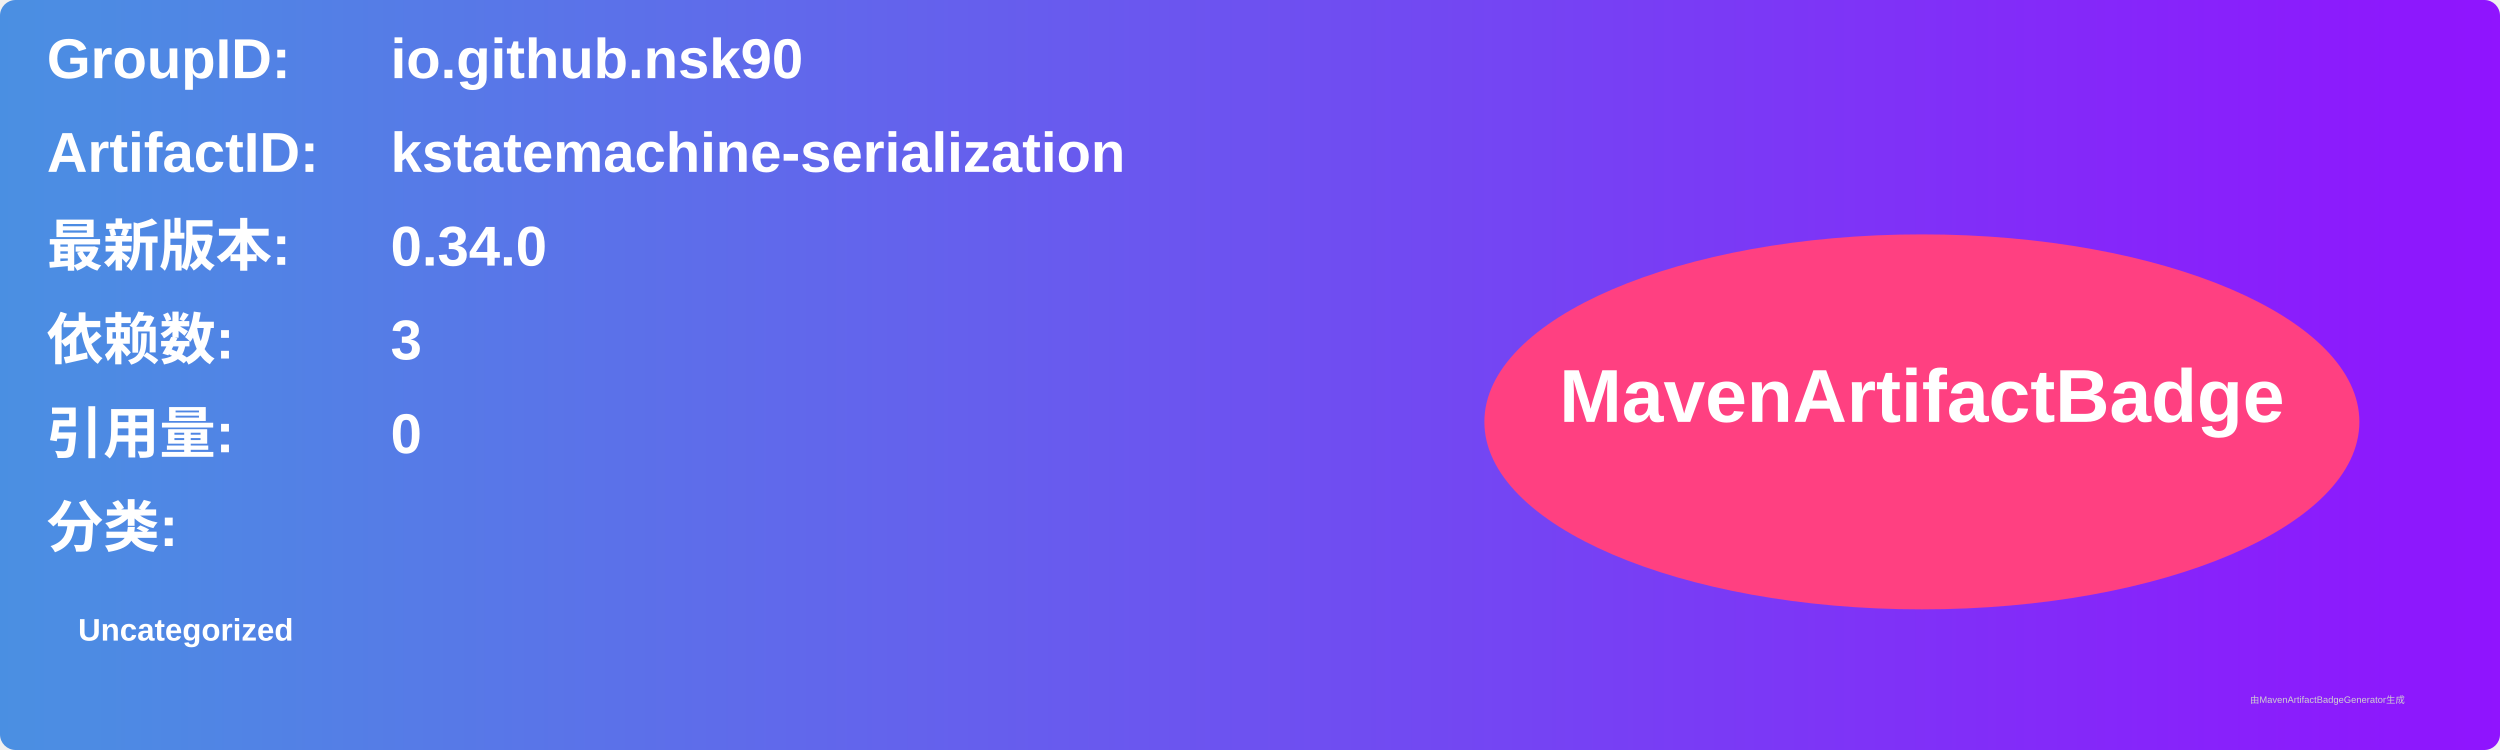
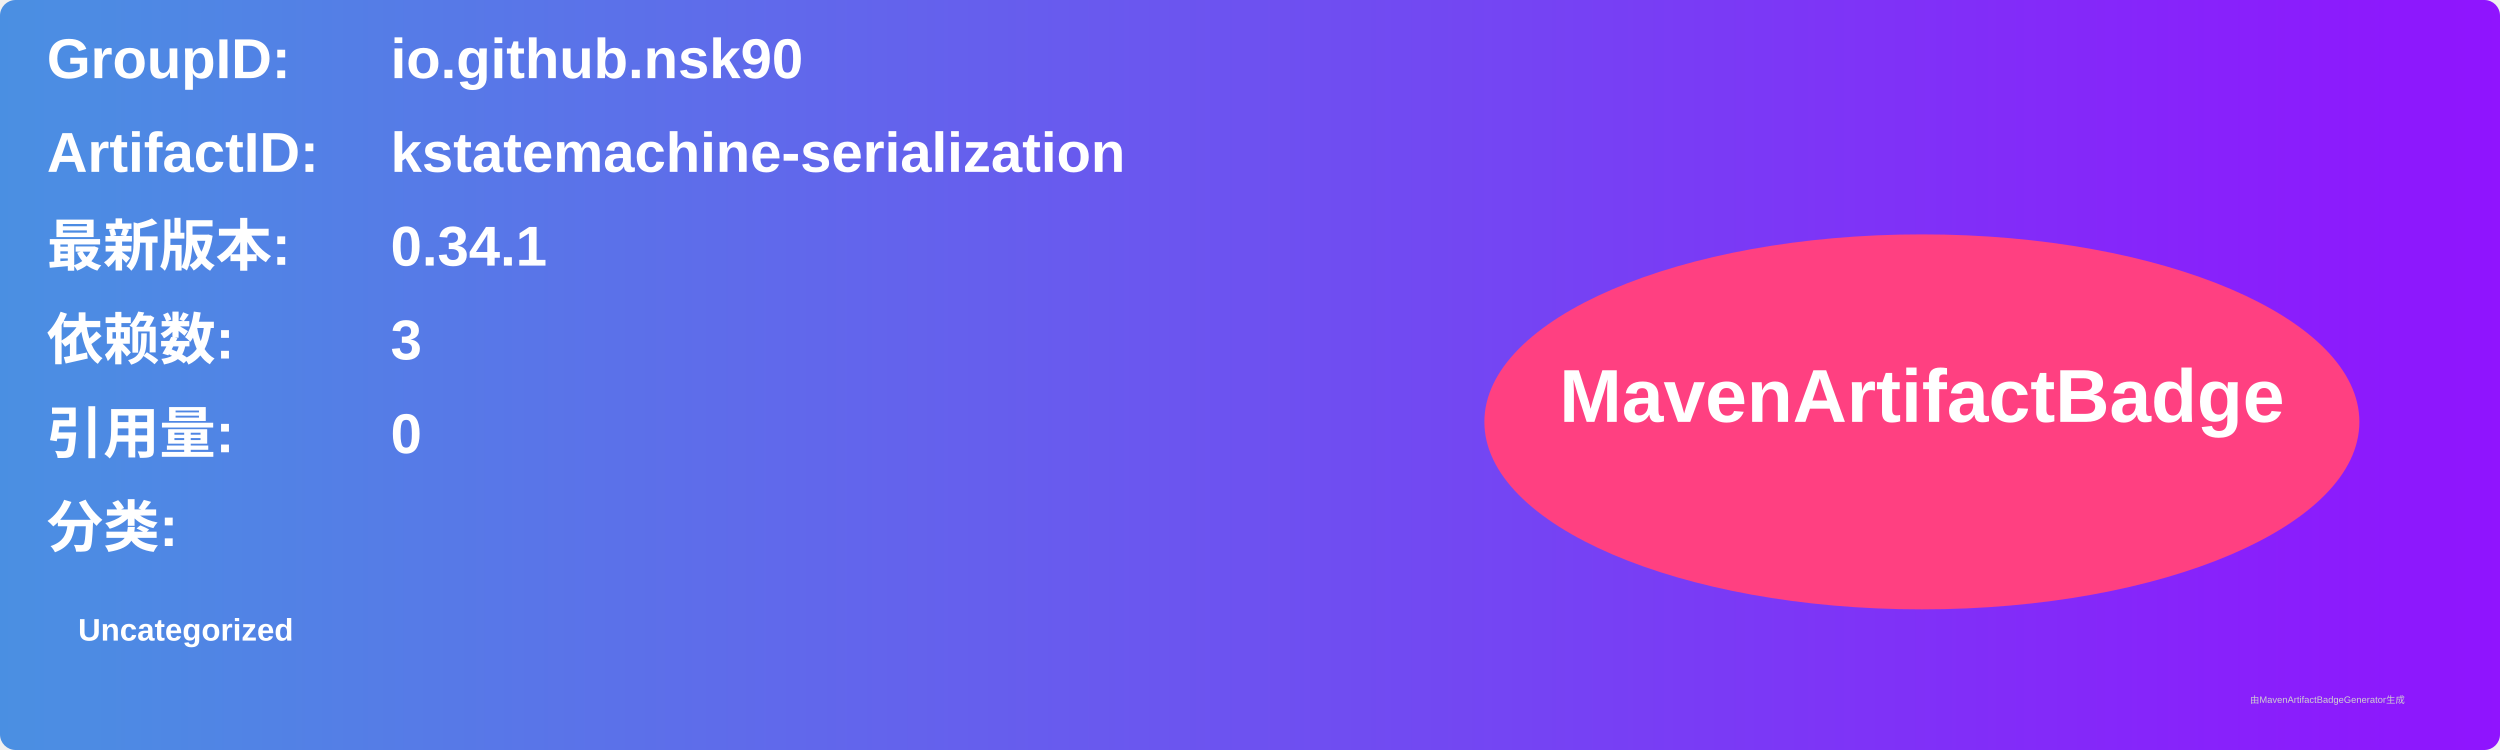
<svg xmlns="http://www.w3.org/2000/svg" width="800" height="240" viewBox="0 0 800 240">
  <linearGradient id="grad" x1="0%" y1="0%" x2="100%" y2="0%">
    <stop offset="0%" stop-color="#4a90e2" />
    <stop offset="100%" stop-color="#9013fe" />
  </linearGradient>
  <rect width="100%" height="100%" rx="5" ry="5" fill="url(#grad)" />
  <g transform="translate(15, 15)">
    <text x="0" y="10" font-family="Arial" font-size="18" fill="white" font-weight="bold" width="260">GroupID:</text>
    <text x="110" y="10" font-family="Arial" font-size="18" fill="white" font-weight="bold" width="460">io.github.nsk90</text>
    <text x="0" y="40" font-family="Arial" font-size="18" fill="white" font-weight="bold" width="260">ArtifactID:</text>
    <text x="110" y="40" font-family="Arial" font-size="18" fill="white" font-weight="bold" width="460">kstatemachine-serialization</text>
    <text x="0" y="70" font-family="Arial" font-size="18" fill="white" font-weight="bold">最新版本:</text>
    <text x="110" y="70" font-family="Arial" font-size="18" fill="white" font-weight="bold">
-       <tspan font-weight="bold">0.34.0</tspan>
+       <tspan font-weight="bold">0.34.1</tspan>
    </text>
    <text x="0" y="100" font-family="Arial" font-size="18" fill="white" font-weight="bold">依赖数: </text>
    <text x="110" y="100" font-family="Arial" font-size="18" fill="white">
      <tspan font-weight="bold">3</tspan>
    </text>
    <text x="0" y="130" font-family="Arial" font-size="18" fill="white" font-weight="bold">引用量: </text>
    <text x="110" y="130" font-family="Arial" font-size="18" fill="white">
      <tspan font-weight="bold">0</tspan>
    </text>
    <text x="0" y="160" font-family="Arial" font-size="18" fill="white" font-weight="bold">分类:</text>
    <text x="10" y="190" font-family="Arial" font-size="10" fill="white">
      <tspan font-weight="bold">Uncategorized</tspan>
    </text>
    <ellipse cx="600" cy="120" rx="140" ry="60" fill="#ff4081" />
    <text x="600" y="120" text-anchor="middle" font-family="Arial" font-size="24" fill="white" font-weight="bold">MavenArtifactBadge</text>
  </g>
  <text x="720" y="225" font-family="Arial" font-size="3" fill="#d0d0d0">由MavenArtifactBadgeGenerator生成</text>
</svg>
